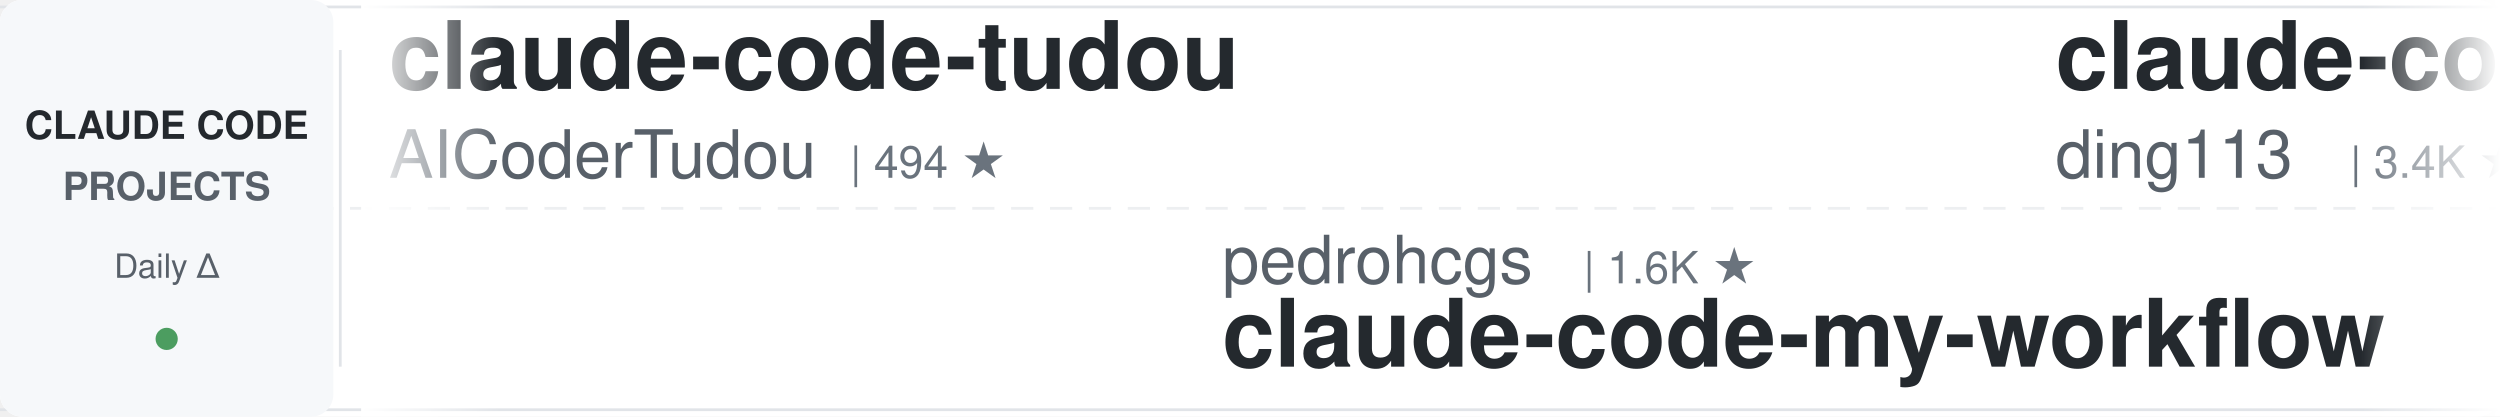
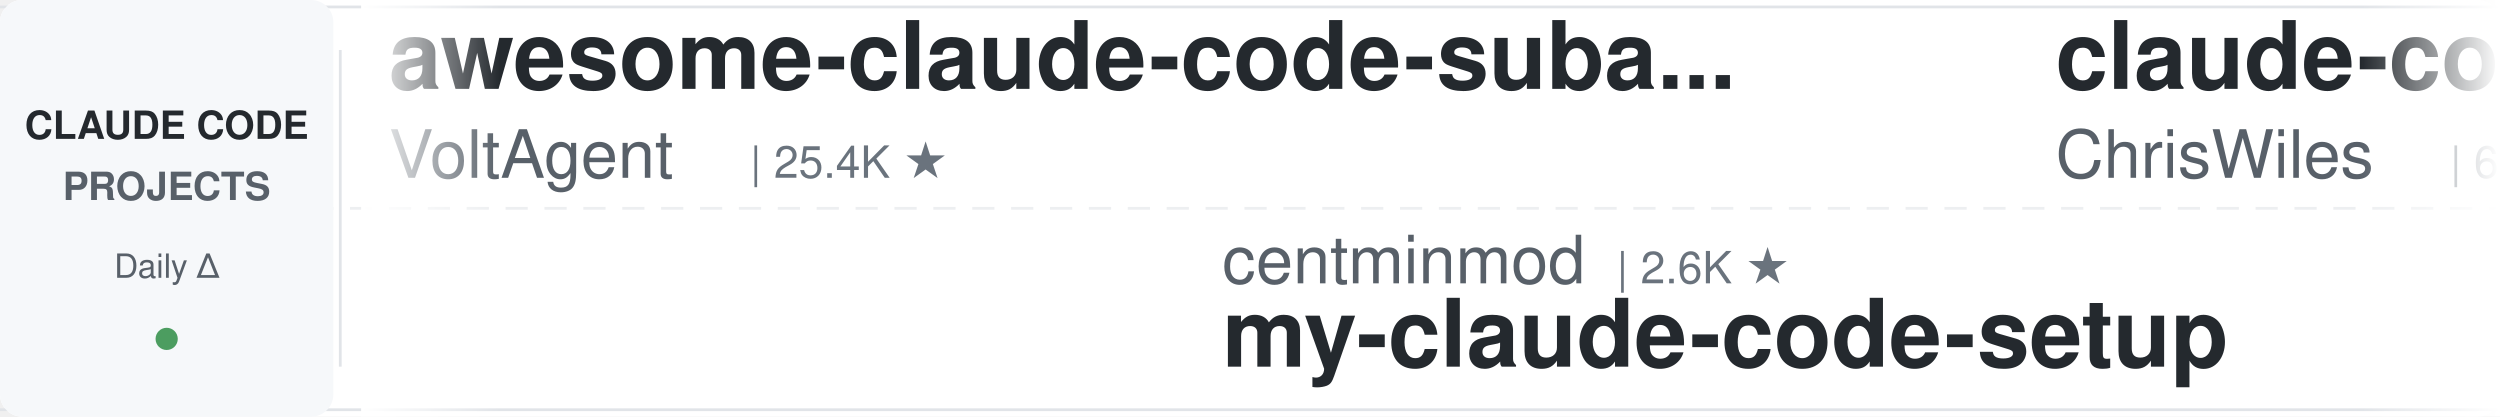
<svg xmlns="http://www.w3.org/2000/svg" width="900" height="150">
  <defs>
    <linearGradient id="leftFade" x1="0%" y1="0%" x2="100%" y2="0%">
      <stop offset="0%" style="stop-color:#ffffff;stop-opacity:1" />
      <stop offset="100%" style="stop-color:#ffffff;stop-opacity:0" />
    </linearGradient>
    <linearGradient id="rightFade" x1="0%" y1="0%" x2="100%" y2="0%">
      <stop offset="0%" style="stop-color:#ffffff;stop-opacity:0" />
      <stop offset="100%" style="stop-color:#ffffff;stop-opacity:1" />
    </linearGradient>
  </defs>
  <rect width="900" height="150" fill="#ffffff" rx="8" />
  <rect x="0" y="2" width="900" height="1" fill="#e1e4e8" />
  <rect x="0" y="147" width="900" height="1" fill="#e1e4e8" />
  <line x1="0" y1="75" x2="900" y2="75" stroke="#e1e4e8" stroke-width="1" stroke-dasharray="8 6" opacity="0.6" />
  <rect x="0" y="0" width="120" height="150" fill="#f6f8fa" rx="8" />
  <text x="60" y="50" font-family="-apple-system, BlinkMacSystemFont, 'Segoe UI', Helvetica, Arial, sans-serif" font-size="14" font-weight="600" fill="#24292e" text-anchor="middle">CLAUDE CODE</text>
  <text x="60" y="72" font-family="-apple-system, BlinkMacSystemFont, 'Segoe UI', Helvetica, Arial, sans-serif" font-size="14" font-weight="600" fill="#586069" text-anchor="middle">PROJECTS</text>
  <text x="60" y="100" font-family="-apple-system, BlinkMacSystemFont, 'Segoe UI', Helvetica, Arial, sans-serif" font-size="12" font-weight="500" fill="#586069" text-anchor="middle">Daily Δ</text>
  <circle cx="60" cy="122" r="4" fill="#22863a" opacity="0.8" />
  <rect x="122" y="18" width="1" height="114" fill="#e1e4e8" />
  <clipPath id="tickerClip">
    <rect x="130" y="0" width="770" height="150" />
  </clipPath>
  <g clip-path="url(#tickerClip)">
    <g id="tickerItems">
      <animateTransform attributeName="transform" attributeType="XML" type="translate" from="0 0" to="-3000 0" dur="54s" repeatCount="indefinite" />
      <g transform="translate(0, 0)">
-         <text x="140" y="32" font-family="-apple-system, BlinkMacSystemFont, 'Segoe UI', Helvetica, Arial, sans-serif" font-size="34" font-weight="600" fill="#24292e">claude-code-tudou</text>
-         <text x="140" y="64" font-family="-apple-system, BlinkMacSystemFont, 'Segoe UI', Helvetica, Arial, sans-serif" font-size="24" font-weight="400" fill="#586069">AICoderTudou</text>
-         <text x="306" y="64" font-family="-apple-system, BlinkMacSystemFont, 'Segoe UI', Helvetica, Arial, sans-serif" font-size="16" font-weight="500" fill="#6a737d">| 494 ★</text>
+         <text x="140" y="32" font-family="-apple-system, BlinkMacSystemFont, 'Segoe UI', Helvetica, Arial, sans-serif" font-size="34" font-weight="600" fill="#24292e">awesome-claude-code-suba...</text>
+         <text x="140" y="64" font-family="-apple-system, BlinkMacSystemFont, 'Segoe UI', Helvetica, Arial, sans-serif" font-size="24" font-weight="400" fill="#586069">VoltAgent</text>
+         <text x="270" y="64" font-family="-apple-system, BlinkMacSystemFont, 'Segoe UI', Helvetica, Arial, sans-serif" font-size="16" font-weight="500" fill="#6a737d">| 25.4K ★</text>
      </g>
      <g transform="translate(300, 0)">
-         <text x="140" y="102" font-family="-apple-system, BlinkMacSystemFont, 'Segoe UI', Helvetica, Arial, sans-serif" font-size="24" font-weight="400" fill="#586069">pedrohcgs</text>
-         <text x="270" y="102" font-family="-apple-system, BlinkMacSystemFont, 'Segoe UI', Helvetica, Arial, sans-serif" font-size="16" font-weight="500" fill="#6a737d">| 1.6K ★</text>
-         <text x="140" y="132" font-family="-apple-system, BlinkMacSystemFont, 'Segoe UI', Helvetica, Arial, sans-serif" font-size="34" font-weight="600" fill="#24292e">claude-code-my-workflow</text>
+         <text x="140" y="102" font-family="-apple-system, BlinkMacSystemFont, 'Segoe UI', Helvetica, Arial, sans-serif" font-size="24" font-weight="400" fill="#586069">centminmod</text>
+         <text x="282" y="102" font-family="-apple-system, BlinkMacSystemFont, 'Segoe UI', Helvetica, Arial, sans-serif" font-size="16" font-weight="500" fill="#6a737d">| 2.6K ★</text>
+         <text x="140" y="132" font-family="-apple-system, BlinkMacSystemFont, 'Segoe UI', Helvetica, Arial, sans-serif" font-size="34" font-weight="600" fill="#24292e">my-claude-code-setup</text>
      </g>
      <g transform="translate(600, 0)">
-         <text x="140" y="32" font-family="-apple-system, BlinkMacSystemFont, 'Segoe UI', Helvetica, Arial, sans-serif" font-size="34" font-weight="600" fill="#24292e">claude-code-hub</text>
-         <text x="140" y="64" font-family="-apple-system, BlinkMacSystemFont, 'Segoe UI', Helvetica, Arial, sans-serif" font-size="24" font-weight="400" fill="#586069">ding113</text>
-         <text x="246" y="64" font-family="-apple-system, BlinkMacSystemFont, 'Segoe UI', Helvetica, Arial, sans-serif" font-size="16" font-weight="500" fill="#6a737d">| 3.4K ★</text>
+         <text x="140" y="32" font-family="-apple-system, BlinkMacSystemFont, 'Segoe UI', Helvetica, Arial, sans-serif" font-size="34" font-weight="600" fill="#24292e">claude-code-showcase</text>
+         <text x="140" y="64" font-family="-apple-system, BlinkMacSystemFont, 'Segoe UI', Helvetica, Arial, sans-serif" font-size="24" font-weight="400" fill="#586069">ChrisWiles</text>
+         <text x="282" y="64" font-family="-apple-system, BlinkMacSystemFont, 'Segoe UI', Helvetica, Arial, sans-serif" font-size="16" font-weight="500" fill="#6a737d">| 6.1K ★</text>
      </g>
      <g transform="translate(900, 0)">
-         <text x="140" y="102" font-family="-apple-system, BlinkMacSystemFont, 'Segoe UI', Helvetica, Arial, sans-serif" font-size="24" font-weight="400" fill="#586069">1rgs</text>
-         <text x="210" y="102" font-family="-apple-system, BlinkMacSystemFont, 'Segoe UI', Helvetica, Arial, sans-serif" font-size="16" font-weight="500" fill="#6a737d">| 3.8K ★</text>
-         <text x="140" y="132" font-family="-apple-system, BlinkMacSystemFont, 'Segoe UI', Helvetica, Arial, sans-serif" font-size="34" font-weight="600" fill="#24292e">claude-code-proxy</text>
+         <text x="140" y="102" font-family="-apple-system, BlinkMacSystemFont, 'Segoe UI', Helvetica, Arial, sans-serif" font-size="24" font-weight="400" fill="#586069">frankbria</text>
+         <text x="270" y="102" font-family="-apple-system, BlinkMacSystemFont, 'Segoe UI', Helvetica, Arial, sans-serif" font-size="16" font-weight="500" fill="#6a737d">| 9.6K ★</text>
+         <text x="140" y="132" font-family="-apple-system, BlinkMacSystemFont, 'Segoe UI', Helvetica, Arial, sans-serif" font-size="34" font-weight="600" fill="#24292e">ralph-claude-code</text>
      </g>
      <g transform="translate(1200, 0)">
+         <text x="140" y="32" font-family="-apple-system, BlinkMacSystemFont, 'Segoe UI', Helvetica, Arial, sans-serif" font-size="34" font-weight="600" fill="#24292e">learn-claude-code</text>
+         <text x="140" y="64" font-family="-apple-system, BlinkMacSystemFont, 'Segoe UI', Helvetica, Arial, sans-serif" font-size="24" font-weight="400" fill="#586069">shareAI-lab</text>
+         <text x="294" y="64" font-family="-apple-system, BlinkMacSystemFont, 'Segoe UI', Helvetica, Arial, sans-serif" font-size="16" font-weight="500" fill="#6a737d">| 77.8K ★</text>
+       </g>
+       <g transform="translate(1500, 0)">
+         <text x="140" y="102" font-family="-apple-system, BlinkMacSystemFont, 'Segoe UI', Helvetica, Arial, sans-serif" font-size="24" font-weight="400" fill="#586069">alejandrobalderas</text>
+         <text x="366" y="102" font-family="-apple-system, BlinkMacSystemFont, 'Segoe UI', Helvetica, Arial, sans-serif" font-size="16" font-weight="500" fill="#6a737d">| 3.0K ★</text>
+         <text x="140" y="132" font-family="-apple-system, BlinkMacSystemFont, 'Segoe UI', Helvetica, Arial, sans-serif" font-size="34" font-weight="600" fill="#24292e">claude-code-from-source</text>
+       </g>
+       <g transform="translate(1800, 0)">
        <text x="140" y="32" font-family="-apple-system, BlinkMacSystemFont, 'Segoe UI', Helvetica, Arial, sans-serif" font-size="34" font-weight="600" fill="#24292e">claude-code-analysis</text>
        <text x="140" y="64" font-family="-apple-system, BlinkMacSystemFont, 'Segoe UI', Helvetica, Arial, sans-serif" font-size="24" font-weight="400" fill="#586069">liuup</text>
        <text x="222" y="64" font-family="-apple-system, BlinkMacSystemFont, 'Segoe UI', Helvetica, Arial, sans-serif" font-size="16" font-weight="500" fill="#6a737d">| 4.0K ★</text>
      </g>
-       <g transform="translate(1500, 0)">
-         <text x="140" y="102" font-family="-apple-system, BlinkMacSystemFont, 'Segoe UI', Helvetica, Arial, sans-serif" font-size="24" font-weight="400" fill="#586069">Donchitos</text>
-         <text x="270" y="102" font-family="-apple-system, BlinkMacSystemFont, 'Segoe UI', Helvetica, Arial, sans-serif" font-size="16" font-weight="500" fill="#6a737d">| 25.5K ★</text>
-         <text x="140" y="132" font-family="-apple-system, BlinkMacSystemFont, 'Segoe UI', Helvetica, Arial, sans-serif" font-size="34" font-weight="600" fill="#24292e">Claude-Code-Game-Studios</text>
-       </g>
-       <g transform="translate(1800, 0)">
-         <text x="140" y="32" font-family="-apple-system, BlinkMacSystemFont, 'Segoe UI', Helvetica, Arial, sans-serif" font-size="34" font-weight="600" fill="#24292e">learn-claude-code</text>
-         <text x="140" y="64" font-family="-apple-system, BlinkMacSystemFont, 'Segoe UI', Helvetica, Arial, sans-serif" font-size="24" font-weight="400" fill="#586069">shareAI-lab</text>
-         <text x="294" y="64" font-family="-apple-system, BlinkMacSystemFont, 'Segoe UI', Helvetica, Arial, sans-serif" font-size="16" font-weight="500" fill="#6a737d">| 77.8K ★</text>
-       </g>
      <g transform="translate(2100, 0)">
-         <text x="140" y="102" font-family="-apple-system, BlinkMacSystemFont, 'Segoe UI', Helvetica, Arial, sans-serif" font-size="24" font-weight="400" fill="#586069">oboard</text>
-         <text x="234" y="102" font-family="-apple-system, BlinkMacSystemFont, 'Segoe UI', Helvetica, Arial, sans-serif" font-size="16" font-weight="500" fill="#6a737d">| 3.3K ★</text>
-         <text x="140" y="132" font-family="-apple-system, BlinkMacSystemFont, 'Segoe UI', Helvetica, Arial, sans-serif" font-size="34" font-weight="600" fill="#24292e">claude-code-rev</text>
+         <text x="140" y="102" font-family="-apple-system, BlinkMacSystemFont, 'Segoe UI', Helvetica, Arial, sans-serif" font-size="24" font-weight="400" fill="#586069">nicedreamzapp</text>
+         <text x="318" y="102" font-family="-apple-system, BlinkMacSystemFont, 'Segoe UI', Helvetica, Arial, sans-serif" font-size="16" font-weight="500" fill="#6a737d">| 3.3K ★</text>
+         <text x="140" y="132" font-family="-apple-system, BlinkMacSystemFont, 'Segoe UI', Helvetica, Arial, sans-serif" font-size="34" font-weight="600" fill="#24292e">claude-code-local</text>
      </g>
      <g transform="translate(2400, 0)">
-         <text x="140" y="32" font-family="-apple-system, BlinkMacSystemFont, 'Segoe UI', Helvetica, Arial, sans-serif" font-size="34" font-weight="600" fill="#24292e">claude-code-base-action</text>
-         <text x="140" y="64" font-family="-apple-system, BlinkMacSystemFont, 'Segoe UI', Helvetica, Arial, sans-serif" font-size="24" font-weight="400" fill="#586069">anthropics</text>
-         <text x="282" y="64" font-family="-apple-system, BlinkMacSystemFont, 'Segoe UI', Helvetica, Arial, sans-serif" font-size="16" font-weight="500" fill="#6a737d">| 993 ★</text>
+         <text x="140" y="32" font-family="-apple-system, BlinkMacSystemFont, 'Segoe UI', Helvetica, Arial, sans-serif" font-size="34" font-weight="600" fill="#24292e">claude-coder</text>
+         <text x="140" y="64" font-family="-apple-system, BlinkMacSystemFont, 'Segoe UI', Helvetica, Arial, sans-serif" font-size="24" font-weight="400" fill="#586069">kodu-ai</text>
+         <text x="246" y="64" font-family="-apple-system, BlinkMacSystemFont, 'Segoe UI', Helvetica, Arial, sans-serif" font-size="16" font-weight="500" fill="#6a737d">| 5.2K ★</text>
      </g>
      <g transform="translate(2700, 0)">
-         <text x="140" y="102" font-family="-apple-system, BlinkMacSystemFont, 'Segoe UI', Helvetica, Arial, sans-serif" font-size="24" font-weight="400" fill="#586069">anthropics</text>
-         <text x="282" y="102" font-family="-apple-system, BlinkMacSystemFont, 'Segoe UI', Helvetica, Arial, sans-serif" font-size="16" font-weight="500" fill="#6a737d">| 9.2K ★</text>
-         <text x="140" y="132" font-family="-apple-system, BlinkMacSystemFont, 'Segoe UI', Helvetica, Arial, sans-serif" font-size="34" font-weight="600" fill="#24292e">claude-code-action</text>
+         <text x="140" y="102" font-family="-apple-system, BlinkMacSystemFont, 'Segoe UI', Helvetica, Arial, sans-serif" font-size="24" font-weight="400" fill="#586069">jqueryscript</text>
+         <text x="306" y="102" font-family="-apple-system, BlinkMacSystemFont, 'Segoe UI', Helvetica, Arial, sans-serif" font-size="16" font-weight="500" fill="#6a737d">| 519 ★</text>
+         <text x="140" y="132" font-family="-apple-system, BlinkMacSystemFont, 'Segoe UI', Helvetica, Arial, sans-serif" font-size="34" font-weight="600" fill="#24292e">awesome-claude-code</text>
      </g>
      <g transform="translate(3000, 0)">
-         <text x="140" y="32" font-family="-apple-system, BlinkMacSystemFont, 'Segoe UI', Helvetica, Arial, sans-serif" font-size="34" font-weight="600" fill="#24292e">claude-code-tudou</text>
-         <text x="140" y="64" font-family="-apple-system, BlinkMacSystemFont, 'Segoe UI', Helvetica, Arial, sans-serif" font-size="24" font-weight="400" fill="#586069">AICoderTudou</text>
-         <text x="306" y="64" font-family="-apple-system, BlinkMacSystemFont, 'Segoe UI', Helvetica, Arial, sans-serif" font-size="16" font-weight="500" fill="#6a737d">| 494 ★</text>
+         <text x="140" y="32" font-family="-apple-system, BlinkMacSystemFont, 'Segoe UI', Helvetica, Arial, sans-serif" font-size="34" font-weight="600" fill="#24292e">awesome-claude-code-suba...</text>
+         <text x="140" y="64" font-family="-apple-system, BlinkMacSystemFont, 'Segoe UI', Helvetica, Arial, sans-serif" font-size="24" font-weight="400" fill="#586069">VoltAgent</text>
+         <text x="270" y="64" font-family="-apple-system, BlinkMacSystemFont, 'Segoe UI', Helvetica, Arial, sans-serif" font-size="16" font-weight="500" fill="#6a737d">| 25.4K ★</text>
      </g>
      <g transform="translate(3300, 0)">
-         <text x="140" y="102" font-family="-apple-system, BlinkMacSystemFont, 'Segoe UI', Helvetica, Arial, sans-serif" font-size="24" font-weight="400" fill="#586069">pedrohcgs</text>
-         <text x="270" y="102" font-family="-apple-system, BlinkMacSystemFont, 'Segoe UI', Helvetica, Arial, sans-serif" font-size="16" font-weight="500" fill="#6a737d">| 1.6K ★</text>
-         <text x="140" y="132" font-family="-apple-system, BlinkMacSystemFont, 'Segoe UI', Helvetica, Arial, sans-serif" font-size="34" font-weight="600" fill="#24292e">claude-code-my-workflow</text>
+         <text x="140" y="102" font-family="-apple-system, BlinkMacSystemFont, 'Segoe UI', Helvetica, Arial, sans-serif" font-size="24" font-weight="400" fill="#586069">centminmod</text>
+         <text x="282" y="102" font-family="-apple-system, BlinkMacSystemFont, 'Segoe UI', Helvetica, Arial, sans-serif" font-size="16" font-weight="500" fill="#6a737d">| 2.6K ★</text>
+         <text x="140" y="132" font-family="-apple-system, BlinkMacSystemFont, 'Segoe UI', Helvetica, Arial, sans-serif" font-size="34" font-weight="600" fill="#24292e">my-claude-code-setup</text>
      </g>
      <g transform="translate(3600, 0)">
-         <text x="140" y="32" font-family="-apple-system, BlinkMacSystemFont, 'Segoe UI', Helvetica, Arial, sans-serif" font-size="34" font-weight="600" fill="#24292e">claude-code-hub</text>
-         <text x="140" y="64" font-family="-apple-system, BlinkMacSystemFont, 'Segoe UI', Helvetica, Arial, sans-serif" font-size="24" font-weight="400" fill="#586069">ding113</text>
-         <text x="246" y="64" font-family="-apple-system, BlinkMacSystemFont, 'Segoe UI', Helvetica, Arial, sans-serif" font-size="16" font-weight="500" fill="#6a737d">| 3.4K ★</text>
+         <text x="140" y="32" font-family="-apple-system, BlinkMacSystemFont, 'Segoe UI', Helvetica, Arial, sans-serif" font-size="34" font-weight="600" fill="#24292e">claude-code-showcase</text>
+         <text x="140" y="64" font-family="-apple-system, BlinkMacSystemFont, 'Segoe UI', Helvetica, Arial, sans-serif" font-size="24" font-weight="400" fill="#586069">ChrisWiles</text>
+         <text x="282" y="64" font-family="-apple-system, BlinkMacSystemFont, 'Segoe UI', Helvetica, Arial, sans-serif" font-size="16" font-weight="500" fill="#6a737d">| 6.1K ★</text>
      </g>
      <g transform="translate(3900, 0)">
-         <text x="140" y="102" font-family="-apple-system, BlinkMacSystemFont, 'Segoe UI', Helvetica, Arial, sans-serif" font-size="24" font-weight="400" fill="#586069">1rgs</text>
-         <text x="210" y="102" font-family="-apple-system, BlinkMacSystemFont, 'Segoe UI', Helvetica, Arial, sans-serif" font-size="16" font-weight="500" fill="#6a737d">| 3.8K ★</text>
-         <text x="140" y="132" font-family="-apple-system, BlinkMacSystemFont, 'Segoe UI', Helvetica, Arial, sans-serif" font-size="34" font-weight="600" fill="#24292e">claude-code-proxy</text>
+         <text x="140" y="102" font-family="-apple-system, BlinkMacSystemFont, 'Segoe UI', Helvetica, Arial, sans-serif" font-size="24" font-weight="400" fill="#586069">frankbria</text>
+         <text x="270" y="102" font-family="-apple-system, BlinkMacSystemFont, 'Segoe UI', Helvetica, Arial, sans-serif" font-size="16" font-weight="500" fill="#6a737d">| 9.6K ★</text>
+         <text x="140" y="132" font-family="-apple-system, BlinkMacSystemFont, 'Segoe UI', Helvetica, Arial, sans-serif" font-size="34" font-weight="600" fill="#24292e">ralph-claude-code</text>
      </g>
    </g>
  </g>
  <rect x="130" y="0" width="50" height="150" fill="url(#leftFade)" />
  <rect x="850" y="0" width="50" height="150" fill="url(#rightFade)" />
</svg>
